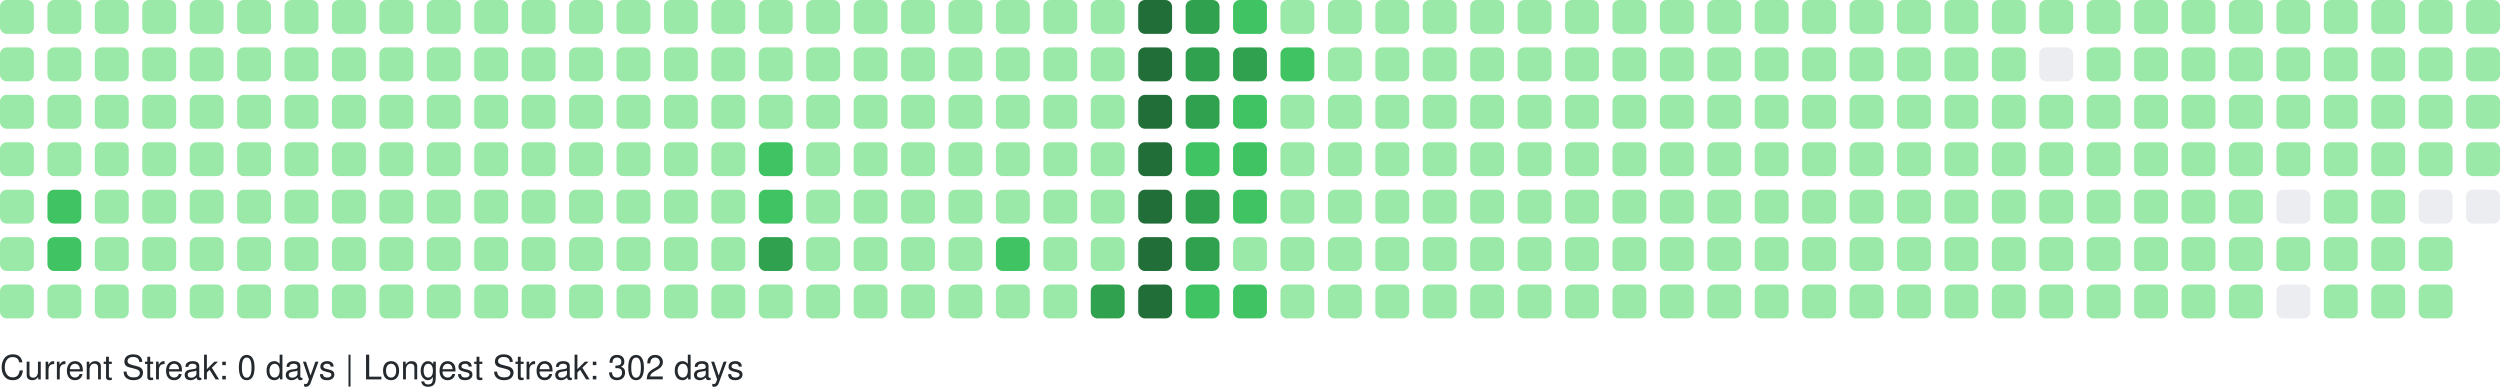
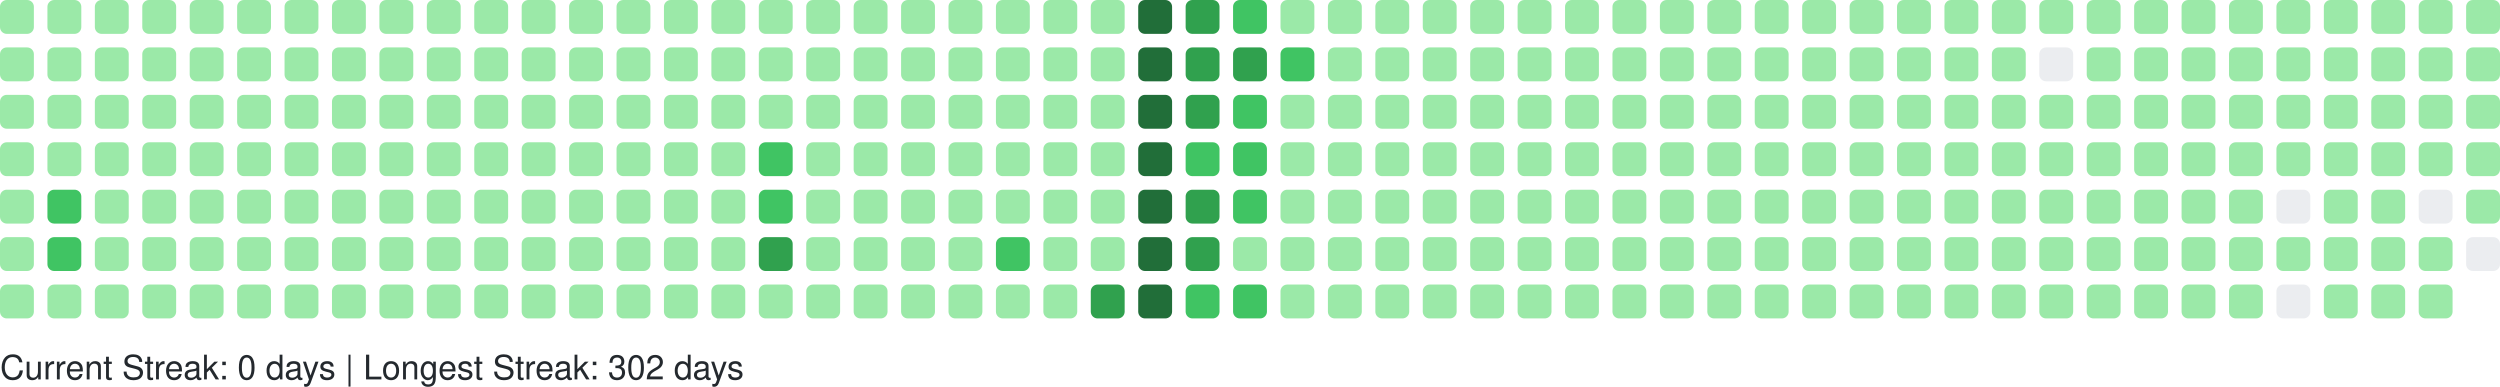
<svg xmlns="http://www.w3.org/2000/svg" width="738" height="114" viewBox="0 0 738 114" role="img" aria-label="GitHub Contributions Heatmap">
  <style>
    text { font-family: -apple-system, BlinkMacSystemFont, "Segoe UI", Helvetica, Arial, sans-serif; font-size: 10px; fill: #24292e; }
  </style>
  <g>
    <rect x="0" y="0" width="10" height="10" rx="2" ry="2" fill="#9be9a8" role="img" aria-label="1 contributions on 2025-08-31">
      </rect>
    <rect x="0" y="14" width="10" height="10" rx="2" ry="2" fill="#9be9a8" role="img" aria-label="2 contributions on 2025-09-01">
      </rect>
    <rect x="0" y="28" width="10" height="10" rx="2" ry="2" fill="#9be9a8" role="img" aria-label="2 contributions on 2025-09-02">
      </rect>
    <rect x="0" y="42" width="10" height="10" rx="2" ry="2" fill="#9be9a8" role="img" aria-label="1 contributions on 2025-09-03">
      </rect>
    <rect x="0" y="56" width="10" height="10" rx="2" ry="2" fill="#9be9a8" role="img" aria-label="1 contributions on 2025-09-04">
      </rect>
    <rect x="0" y="70" width="10" height="10" rx="2" ry="2" fill="#9be9a8" role="img" aria-label="1 contributions on 2025-09-05">
      </rect>
    <rect x="0" y="84" width="10" height="10" rx="2" ry="2" fill="#9be9a8" role="img" aria-label="1 contributions on 2025-09-06">
      </rect>
    <rect x="14" y="0" width="10" height="10" rx="2" ry="2" fill="#9be9a8" role="img" aria-label="2 contributions on 2025-09-07">
      </rect>
    <rect x="14" y="14" width="10" height="10" rx="2" ry="2" fill="#9be9a8" role="img" aria-label="4 contributions on 2025-09-08">
      </rect>
    <rect x="14" y="28" width="10" height="10" rx="2" ry="2" fill="#9be9a8" role="img" aria-label="1 contributions on 2025-09-09">
      </rect>
    <rect x="14" y="42" width="10" height="10" rx="2" ry="2" fill="#9be9a8" role="img" aria-label="1 contributions on 2025-09-10">
      </rect>
    <rect x="14" y="56" width="10" height="10" rx="2" ry="2" fill="#40c463" role="img" aria-label="38 contributions on 2025-09-11">
      </rect>
    <rect x="14" y="70" width="10" height="10" rx="2" ry="2" fill="#40c463" role="img" aria-label="27 contributions on 2025-09-12">
      </rect>
    <rect x="14" y="84" width="10" height="10" rx="2" ry="2" fill="#9be9a8" role="img" aria-label="1 contributions on 2025-09-13">
      </rect>
    <rect x="28" y="0" width="10" height="10" rx="2" ry="2" fill="#9be9a8" role="img" aria-label="1 contributions on 2025-09-14">
      </rect>
    <rect x="28" y="14" width="10" height="10" rx="2" ry="2" fill="#9be9a8" role="img" aria-label="2 contributions on 2025-09-15">
      </rect>
    <rect x="28" y="28" width="10" height="10" rx="2" ry="2" fill="#9be9a8" role="img" aria-label="2 contributions on 2025-09-16">
      </rect>
    <rect x="28" y="42" width="10" height="10" rx="2" ry="2" fill="#9be9a8" role="img" aria-label="1 contributions on 2025-09-17">
      </rect>
    <rect x="28" y="56" width="10" height="10" rx="2" ry="2" fill="#9be9a8" role="img" aria-label="2 contributions on 2025-09-18">
      </rect>
    <rect x="28" y="70" width="10" height="10" rx="2" ry="2" fill="#9be9a8" role="img" aria-label="1 contributions on 2025-09-19">
      </rect>
    <rect x="28" y="84" width="10" height="10" rx="2" ry="2" fill="#9be9a8" role="img" aria-label="1 contributions on 2025-09-20">
      </rect>
    <rect x="42" y="0" width="10" height="10" rx="2" ry="2" fill="#9be9a8" role="img" aria-label="1 contributions on 2025-09-21">
      </rect>
    <rect x="42" y="14" width="10" height="10" rx="2" ry="2" fill="#9be9a8" role="img" aria-label="2 contributions on 2025-09-22">
      </rect>
    <rect x="42" y="28" width="10" height="10" rx="2" ry="2" fill="#9be9a8" role="img" aria-label="1 contributions on 2025-09-23">
      </rect>
    <rect x="42" y="42" width="10" height="10" rx="2" ry="2" fill="#9be9a8" role="img" aria-label="10 contributions on 2025-09-24">
      </rect>
    <rect x="42" y="56" width="10" height="10" rx="2" ry="2" fill="#9be9a8" role="img" aria-label="2 contributions on 2025-09-25">
      </rect>
    <rect x="42" y="70" width="10" height="10" rx="2" ry="2" fill="#9be9a8" role="img" aria-label="1 contributions on 2025-09-26">
      </rect>
    <rect x="42" y="84" width="10" height="10" rx="2" ry="2" fill="#9be9a8" role="img" aria-label="1 contributions on 2025-09-27">
      </rect>
    <rect x="56" y="0" width="10" height="10" rx="2" ry="2" fill="#9be9a8" role="img" aria-label="1 contributions on 2025-09-28">
      </rect>
    <rect x="56" y="14" width="10" height="10" rx="2" ry="2" fill="#9be9a8" role="img" aria-label="3 contributions on 2025-09-29">
      </rect>
    <rect x="56" y="28" width="10" height="10" rx="2" ry="2" fill="#9be9a8" role="img" aria-label="1 contributions on 2025-09-30">
      </rect>
    <rect x="56" y="42" width="10" height="10" rx="2" ry="2" fill="#9be9a8" role="img" aria-label="1 contributions on 2025-10-01">
      </rect>
    <rect x="56" y="56" width="10" height="10" rx="2" ry="2" fill="#9be9a8" role="img" aria-label="2 contributions on 2025-10-02">
      </rect>
    <rect x="56" y="70" width="10" height="10" rx="2" ry="2" fill="#9be9a8" role="img" aria-label="1 contributions on 2025-10-03">
      </rect>
    <rect x="56" y="84" width="10" height="10" rx="2" ry="2" fill="#9be9a8" role="img" aria-label="2 contributions on 2025-10-04">
      </rect>
    <rect x="70" y="0" width="10" height="10" rx="2" ry="2" fill="#9be9a8" role="img" aria-label="1 contributions on 2025-10-05">
      </rect>
    <rect x="70" y="14" width="10" height="10" rx="2" ry="2" fill="#9be9a8" role="img" aria-label="2 contributions on 2025-10-06">
      </rect>
    <rect x="70" y="28" width="10" height="10" rx="2" ry="2" fill="#9be9a8" role="img" aria-label="1 contributions on 2025-10-07">
      </rect>
    <rect x="70" y="42" width="10" height="10" rx="2" ry="2" fill="#9be9a8" role="img" aria-label="3 contributions on 2025-10-08">
      </rect>
    <rect x="70" y="56" width="10" height="10" rx="2" ry="2" fill="#9be9a8" role="img" aria-label="2 contributions on 2025-10-09">
      </rect>
    <rect x="70" y="70" width="10" height="10" rx="2" ry="2" fill="#9be9a8" role="img" aria-label="2 contributions on 2025-10-10">
      </rect>
    <rect x="70" y="84" width="10" height="10" rx="2" ry="2" fill="#9be9a8" role="img" aria-label="1 contributions on 2025-10-11">
      </rect>
    <rect x="84" y="0" width="10" height="10" rx="2" ry="2" fill="#9be9a8" role="img" aria-label="7 contributions on 2025-10-12">
      </rect>
    <rect x="84" y="14" width="10" height="10" rx="2" ry="2" fill="#9be9a8" role="img" aria-label="4 contributions on 2025-10-13">
      </rect>
    <rect x="84" y="28" width="10" height="10" rx="2" ry="2" fill="#9be9a8" role="img" aria-label="2 contributions on 2025-10-14">
      </rect>
    <rect x="84" y="42" width="10" height="10" rx="2" ry="2" fill="#9be9a8" role="img" aria-label="1 contributions on 2025-10-15">
      </rect>
    <rect x="84" y="56" width="10" height="10" rx="2" ry="2" fill="#9be9a8" role="img" aria-label="1 contributions on 2025-10-16">
      </rect>
    <rect x="84" y="70" width="10" height="10" rx="2" ry="2" fill="#9be9a8" role="img" aria-label="2 contributions on 2025-10-17">
      </rect>
    <rect x="84" y="84" width="10" height="10" rx="2" ry="2" fill="#9be9a8" role="img" aria-label="2 contributions on 2025-10-18">
      </rect>
    <rect x="98" y="0" width="10" height="10" rx="2" ry="2" fill="#9be9a8" role="img" aria-label="1 contributions on 2025-10-19">
      </rect>
    <rect x="98" y="14" width="10" height="10" rx="2" ry="2" fill="#9be9a8" role="img" aria-label="1 contributions on 2025-10-20">
      </rect>
    <rect x="98" y="28" width="10" height="10" rx="2" ry="2" fill="#9be9a8" role="img" aria-label="1 contributions on 2025-10-21">
      </rect>
    <rect x="98" y="42" width="10" height="10" rx="2" ry="2" fill="#9be9a8" role="img" aria-label="1 contributions on 2025-10-22">
      </rect>
    <rect x="98" y="56" width="10" height="10" rx="2" ry="2" fill="#9be9a8" role="img" aria-label="2 contributions on 2025-10-23">
      </rect>
    <rect x="98" y="70" width="10" height="10" rx="2" ry="2" fill="#9be9a8" role="img" aria-label="1 contributions on 2025-10-24">
      </rect>
    <rect x="98" y="84" width="10" height="10" rx="2" ry="2" fill="#9be9a8" role="img" aria-label="1 contributions on 2025-10-25">
      </rect>
    <rect x="112" y="0" width="10" height="10" rx="2" ry="2" fill="#9be9a8" role="img" aria-label="1 contributions on 2025-10-26">
      </rect>
    <rect x="112" y="14" width="10" height="10" rx="2" ry="2" fill="#9be9a8" role="img" aria-label="1 contributions on 2025-10-27">
      </rect>
    <rect x="112" y="28" width="10" height="10" rx="2" ry="2" fill="#9be9a8" role="img" aria-label="2 contributions on 2025-10-28">
      </rect>
    <rect x="112" y="42" width="10" height="10" rx="2" ry="2" fill="#9be9a8" role="img" aria-label="1 contributions on 2025-10-29">
      </rect>
    <rect x="112" y="56" width="10" height="10" rx="2" ry="2" fill="#9be9a8" role="img" aria-label="2 contributions on 2025-10-30">
      </rect>
    <rect x="112" y="70" width="10" height="10" rx="2" ry="2" fill="#9be9a8" role="img" aria-label="1 contributions on 2025-10-31">
      </rect>
    <rect x="112" y="84" width="10" height="10" rx="2" ry="2" fill="#9be9a8" role="img" aria-label="6 contributions on 2025-11-01">
      </rect>
    <rect x="126" y="0" width="10" height="10" rx="2" ry="2" fill="#9be9a8" role="img" aria-label="1 contributions on 2025-11-02">
      </rect>
    <rect x="126" y="14" width="10" height="10" rx="2" ry="2" fill="#9be9a8" role="img" aria-label="1 contributions on 2025-11-03">
      </rect>
    <rect x="126" y="28" width="10" height="10" rx="2" ry="2" fill="#9be9a8" role="img" aria-label="2 contributions on 2025-11-04">
      </rect>
    <rect x="126" y="42" width="10" height="10" rx="2" ry="2" fill="#9be9a8" role="img" aria-label="1 contributions on 2025-11-05">
      </rect>
    <rect x="126" y="56" width="10" height="10" rx="2" ry="2" fill="#9be9a8" role="img" aria-label="1 contributions on 2025-11-06">
      </rect>
    <rect x="126" y="70" width="10" height="10" rx="2" ry="2" fill="#9be9a8" role="img" aria-label="1 contributions on 2025-11-07">
      </rect>
    <rect x="126" y="84" width="10" height="10" rx="2" ry="2" fill="#9be9a8" role="img" aria-label="1 contributions on 2025-11-08">
      </rect>
    <rect x="140" y="0" width="10" height="10" rx="2" ry="2" fill="#9be9a8" role="img" aria-label="2 contributions on 2025-11-09">
      </rect>
    <rect x="140" y="14" width="10" height="10" rx="2" ry="2" fill="#9be9a8" role="img" aria-label="1 contributions on 2025-11-10">
      </rect>
    <rect x="140" y="28" width="10" height="10" rx="2" ry="2" fill="#9be9a8" role="img" aria-label="1 contributions on 2025-11-11">
      </rect>
    <rect x="140" y="42" width="10" height="10" rx="2" ry="2" fill="#9be9a8" role="img" aria-label="1 contributions on 2025-11-12">
      </rect>
    <rect x="140" y="56" width="10" height="10" rx="2" ry="2" fill="#9be9a8" role="img" aria-label="1 contributions on 2025-11-13">
      </rect>
    <rect x="140" y="70" width="10" height="10" rx="2" ry="2" fill="#9be9a8" role="img" aria-label="11 contributions on 2025-11-14">
      </rect>
    <rect x="140" y="84" width="10" height="10" rx="2" ry="2" fill="#9be9a8" role="img" aria-label="1 contributions on 2025-11-15">
      </rect>
    <rect x="154" y="0" width="10" height="10" rx="2" ry="2" fill="#9be9a8" role="img" aria-label="2 contributions on 2025-11-16">
      </rect>
    <rect x="154" y="14" width="10" height="10" rx="2" ry="2" fill="#9be9a8" role="img" aria-label="2 contributions on 2025-11-17">
      </rect>
    <rect x="154" y="28" width="10" height="10" rx="2" ry="2" fill="#9be9a8" role="img" aria-label="1 contributions on 2025-11-18">
      </rect>
    <rect x="154" y="42" width="10" height="10" rx="2" ry="2" fill="#9be9a8" role="img" aria-label="2 contributions on 2025-11-19">
      </rect>
    <rect x="154" y="56" width="10" height="10" rx="2" ry="2" fill="#9be9a8" role="img" aria-label="1 contributions on 2025-11-20">
      </rect>
    <rect x="154" y="70" width="10" height="10" rx="2" ry="2" fill="#9be9a8" role="img" aria-label="1 contributions on 2025-11-21">
      </rect>
    <rect x="154" y="84" width="10" height="10" rx="2" ry="2" fill="#9be9a8" role="img" aria-label="1 contributions on 2025-11-22">
      </rect>
    <rect x="168" y="0" width="10" height="10" rx="2" ry="2" fill="#9be9a8" role="img" aria-label="1 contributions on 2025-11-23">
      </rect>
    <rect x="168" y="14" width="10" height="10" rx="2" ry="2" fill="#9be9a8" role="img" aria-label="2 contributions on 2025-11-24">
      </rect>
    <rect x="168" y="28" width="10" height="10" rx="2" ry="2" fill="#9be9a8" role="img" aria-label="1 contributions on 2025-11-25">
      </rect>
    <rect x="168" y="42" width="10" height="10" rx="2" ry="2" fill="#9be9a8" role="img" aria-label="1 contributions on 2025-11-26">
      </rect>
    <rect x="168" y="56" width="10" height="10" rx="2" ry="2" fill="#9be9a8" role="img" aria-label="1 contributions on 2025-11-27">
      </rect>
    <rect x="168" y="70" width="10" height="10" rx="2" ry="2" fill="#9be9a8" role="img" aria-label="1 contributions on 2025-11-28">
      </rect>
    <rect x="168" y="84" width="10" height="10" rx="2" ry="2" fill="#9be9a8" role="img" aria-label="1 contributions on 2025-11-29">
      </rect>
    <rect x="182" y="0" width="10" height="10" rx="2" ry="2" fill="#9be9a8" role="img" aria-label="1 contributions on 2025-11-30">
      </rect>
    <rect x="182" y="14" width="10" height="10" rx="2" ry="2" fill="#9be9a8" role="img" aria-label="2 contributions on 2025-12-01">
      </rect>
    <rect x="182" y="28" width="10" height="10" rx="2" ry="2" fill="#9be9a8" role="img" aria-label="1 contributions on 2025-12-02">
      </rect>
    <rect x="182" y="42" width="10" height="10" rx="2" ry="2" fill="#9be9a8" role="img" aria-label="1 contributions on 2025-12-03">
      </rect>
    <rect x="182" y="56" width="10" height="10" rx="2" ry="2" fill="#9be9a8" role="img" aria-label="1 contributions on 2025-12-04">
      </rect>
    <rect x="182" y="70" width="10" height="10" rx="2" ry="2" fill="#9be9a8" role="img" aria-label="2 contributions on 2025-12-05">
      </rect>
    <rect x="182" y="84" width="10" height="10" rx="2" ry="2" fill="#9be9a8" role="img" aria-label="1 contributions on 2025-12-06">
      </rect>
    <rect x="196" y="0" width="10" height="10" rx="2" ry="2" fill="#9be9a8" role="img" aria-label="1 contributions on 2025-12-07">
      </rect>
    <rect x="196" y="14" width="10" height="10" rx="2" ry="2" fill="#9be9a8" role="img" aria-label="1 contributions on 2025-12-08">
      </rect>
    <rect x="196" y="28" width="10" height="10" rx="2" ry="2" fill="#9be9a8" role="img" aria-label="1 contributions on 2025-12-09">
      </rect>
    <rect x="196" y="42" width="10" height="10" rx="2" ry="2" fill="#9be9a8" role="img" aria-label="2 contributions on 2025-12-10">
      </rect>
    <rect x="196" y="56" width="10" height="10" rx="2" ry="2" fill="#9be9a8" role="img" aria-label="12 contributions on 2025-12-11">
      </rect>
    <rect x="196" y="70" width="10" height="10" rx="2" ry="2" fill="#9be9a8" role="img" aria-label="2 contributions on 2025-12-12">
      </rect>
    <rect x="196" y="84" width="10" height="10" rx="2" ry="2" fill="#9be9a8" role="img" aria-label="1 contributions on 2025-12-13">
      </rect>
    <rect x="210" y="0" width="10" height="10" rx="2" ry="2" fill="#9be9a8" role="img" aria-label="1 contributions on 2025-12-14">
      </rect>
    <rect x="210" y="14" width="10" height="10" rx="2" ry="2" fill="#9be9a8" role="img" aria-label="2 contributions on 2025-12-15">
      </rect>
    <rect x="210" y="28" width="10" height="10" rx="2" ry="2" fill="#9be9a8" role="img" aria-label="1 contributions on 2025-12-16">
      </rect>
    <rect x="210" y="42" width="10" height="10" rx="2" ry="2" fill="#9be9a8" role="img" aria-label="1 contributions on 2025-12-17">
      </rect>
    <rect x="210" y="56" width="10" height="10" rx="2" ry="2" fill="#9be9a8" role="img" aria-label="1 contributions on 2025-12-18">
      </rect>
    <rect x="210" y="70" width="10" height="10" rx="2" ry="2" fill="#9be9a8" role="img" aria-label="1 contributions on 2025-12-19">
      </rect>
    <rect x="210" y="84" width="10" height="10" rx="2" ry="2" fill="#9be9a8" role="img" aria-label="1 contributions on 2025-12-20">
      </rect>
    <rect x="224" y="0" width="10" height="10" rx="2" ry="2" fill="#9be9a8" role="img" aria-label="1 contributions on 2025-12-21">
      </rect>
    <rect x="224" y="14" width="10" height="10" rx="2" ry="2" fill="#9be9a8" role="img" aria-label="2 contributions on 2025-12-22">
      </rect>
    <rect x="224" y="28" width="10" height="10" rx="2" ry="2" fill="#9be9a8" role="img" aria-label="11 contributions on 2025-12-23">
      </rect>
    <rect x="224" y="42" width="10" height="10" rx="2" ry="2" fill="#40c463" role="img" aria-label="29 contributions on 2025-12-24">
      </rect>
    <rect x="224" y="56" width="10" height="10" rx="2" ry="2" fill="#40c463" role="img" aria-label="25 contributions on 2025-12-25">
      </rect>
    <rect x="224" y="70" width="10" height="10" rx="2" ry="2" fill="#30a14e" role="img" aria-label="64 contributions on 2025-12-26">
      </rect>
    <rect x="224" y="84" width="10" height="10" rx="2" ry="2" fill="#9be9a8" role="img" aria-label="1 contributions on 2025-12-27">
      </rect>
    <rect x="238" y="0" width="10" height="10" rx="2" ry="2" fill="#9be9a8" role="img" aria-label="1 contributions on 2025-12-28">
      </rect>
    <rect x="238" y="14" width="10" height="10" rx="2" ry="2" fill="#9be9a8" role="img" aria-label="2 contributions on 2025-12-29">
      </rect>
    <rect x="238" y="28" width="10" height="10" rx="2" ry="2" fill="#9be9a8" role="img" aria-label="1 contributions on 2025-12-30">
      </rect>
    <rect x="238" y="42" width="10" height="10" rx="2" ry="2" fill="#9be9a8" role="img" aria-label="1 contributions on 2025-12-31">
      </rect>
    <rect x="238" y="56" width="10" height="10" rx="2" ry="2" fill="#9be9a8" role="img" aria-label="1 contributions on 2026-01-01">
      </rect>
    <rect x="238" y="70" width="10" height="10" rx="2" ry="2" fill="#9be9a8" role="img" aria-label="1 contributions on 2026-01-02">
      </rect>
    <rect x="238" y="84" width="10" height="10" rx="2" ry="2" fill="#9be9a8" role="img" aria-label="2 contributions on 2026-01-03">
      </rect>
    <rect x="252" y="0" width="10" height="10" rx="2" ry="2" fill="#9be9a8" role="img" aria-label="1 contributions on 2026-01-04">
      </rect>
    <rect x="252" y="14" width="10" height="10" rx="2" ry="2" fill="#9be9a8" role="img" aria-label="2 contributions on 2026-01-05">
      </rect>
    <rect x="252" y="28" width="10" height="10" rx="2" ry="2" fill="#9be9a8" role="img" aria-label="1 contributions on 2026-01-06">
      </rect>
    <rect x="252" y="42" width="10" height="10" rx="2" ry="2" fill="#9be9a8" role="img" aria-label="2 contributions on 2026-01-07">
      </rect>
    <rect x="252" y="56" width="10" height="10" rx="2" ry="2" fill="#9be9a8" role="img" aria-label="2 contributions on 2026-01-08">
      </rect>
    <rect x="252" y="70" width="10" height="10" rx="2" ry="2" fill="#9be9a8" role="img" aria-label="1 contributions on 2026-01-09">
      </rect>
    <rect x="252" y="84" width="10" height="10" rx="2" ry="2" fill="#9be9a8" role="img" aria-label="1 contributions on 2026-01-10">
      </rect>
    <rect x="266" y="0" width="10" height="10" rx="2" ry="2" fill="#9be9a8" role="img" aria-label="1 contributions on 2026-01-11">
      </rect>
    <rect x="266" y="14" width="10" height="10" rx="2" ry="2" fill="#9be9a8" role="img" aria-label="3 contributions on 2026-01-12">
      </rect>
    <rect x="266" y="28" width="10" height="10" rx="2" ry="2" fill="#9be9a8" role="img" aria-label="16 contributions on 2026-01-13">
      </rect>
    <rect x="266" y="42" width="10" height="10" rx="2" ry="2" fill="#9be9a8" role="img" aria-label="2 contributions on 2026-01-14">
      </rect>
    <rect x="266" y="56" width="10" height="10" rx="2" ry="2" fill="#9be9a8" role="img" aria-label="6 contributions on 2026-01-15">
      </rect>
    <rect x="266" y="70" width="10" height="10" rx="2" ry="2" fill="#9be9a8" role="img" aria-label="20 contributions on 2026-01-16">
      </rect>
    <rect x="266" y="84" width="10" height="10" rx="2" ry="2" fill="#9be9a8" role="img" aria-label="1 contributions on 2026-01-17">
      </rect>
    <rect x="280" y="0" width="10" height="10" rx="2" ry="2" fill="#9be9a8" role="img" aria-label="1 contributions on 2026-01-18">
      </rect>
    <rect x="280" y="14" width="10" height="10" rx="2" ry="2" fill="#9be9a8" role="img" aria-label="2 contributions on 2026-01-19">
      </rect>
    <rect x="280" y="28" width="10" height="10" rx="2" ry="2" fill="#9be9a8" role="img" aria-label="1 contributions on 2026-01-20">
      </rect>
    <rect x="280" y="42" width="10" height="10" rx="2" ry="2" fill="#9be9a8" role="img" aria-label="2 contributions on 2026-01-21">
      </rect>
    <rect x="280" y="56" width="10" height="10" rx="2" ry="2" fill="#9be9a8" role="img" aria-label="2 contributions on 2026-01-22">
      </rect>
    <rect x="280" y="70" width="10" height="10" rx="2" ry="2" fill="#9be9a8" role="img" aria-label="3 contributions on 2026-01-23">
      </rect>
    <rect x="280" y="84" width="10" height="10" rx="2" ry="2" fill="#9be9a8" role="img" aria-label="2 contributions on 2026-01-24">
      </rect>
    <rect x="294" y="0" width="10" height="10" rx="2" ry="2" fill="#9be9a8" role="img" aria-label="2 contributions on 2026-01-25">
      </rect>
    <rect x="294" y="14" width="10" height="10" rx="2" ry="2" fill="#9be9a8" role="img" aria-label="2 contributions on 2026-01-26">
      </rect>
    <rect x="294" y="28" width="10" height="10" rx="2" ry="2" fill="#9be9a8" role="img" aria-label="1 contributions on 2026-01-27">
      </rect>
    <rect x="294" y="42" width="10" height="10" rx="2" ry="2" fill="#9be9a8" role="img" aria-label="2 contributions on 2026-01-28">
      </rect>
    <rect x="294" y="56" width="10" height="10" rx="2" ry="2" fill="#9be9a8" role="img" aria-label="4 contributions on 2026-01-29">
      </rect>
    <rect x="294" y="70" width="10" height="10" rx="2" ry="2" fill="#40c463" role="img" aria-label="36 contributions on 2026-01-30">
      </rect>
    <rect x="294" y="84" width="10" height="10" rx="2" ry="2" fill="#9be9a8" role="img" aria-label="1 contributions on 2026-01-31">
      </rect>
    <rect x="308" y="0" width="10" height="10" rx="2" ry="2" fill="#9be9a8" role="img" aria-label="2 contributions on 2026-02-01">
      </rect>
    <rect x="308" y="14" width="10" height="10" rx="2" ry="2" fill="#9be9a8" role="img" aria-label="3 contributions on 2026-02-02">
      </rect>
    <rect x="308" y="28" width="10" height="10" rx="2" ry="2" fill="#9be9a8" role="img" aria-label="1 contributions on 2026-02-03">
      </rect>
    <rect x="308" y="42" width="10" height="10" rx="2" ry="2" fill="#9be9a8" role="img" aria-label="2 contributions on 2026-02-04">
      </rect>
    <rect x="308" y="56" width="10" height="10" rx="2" ry="2" fill="#9be9a8" role="img" aria-label="2 contributions on 2026-02-05">
      </rect>
    <rect x="308" y="70" width="10" height="10" rx="2" ry="2" fill="#9be9a8" role="img" aria-label="1 contributions on 2026-02-06">
      </rect>
    <rect x="308" y="84" width="10" height="10" rx="2" ry="2" fill="#9be9a8" role="img" aria-label="3 contributions on 2026-02-07">
      </rect>
    <rect x="322" y="0" width="10" height="10" rx="2" ry="2" fill="#9be9a8" role="img" aria-label="2 contributions on 2026-02-08">
      </rect>
    <rect x="322" y="14" width="10" height="10" rx="2" ry="2" fill="#9be9a8" role="img" aria-label="4 contributions on 2026-02-09">
      </rect>
    <rect x="322" y="28" width="10" height="10" rx="2" ry="2" fill="#9be9a8" role="img" aria-label="2 contributions on 2026-02-10">
      </rect>
    <rect x="322" y="42" width="10" height="10" rx="2" ry="2" fill="#9be9a8" role="img" aria-label="3 contributions on 2026-02-11">
      </rect>
    <rect x="322" y="56" width="10" height="10" rx="2" ry="2" fill="#9be9a8" role="img" aria-label="2 contributions on 2026-02-12">
      </rect>
    <rect x="322" y="70" width="10" height="10" rx="2" ry="2" fill="#9be9a8" role="img" aria-label="5 contributions on 2026-02-13">
      </rect>
    <rect x="322" y="84" width="10" height="10" rx="2" ry="2" fill="#30a14e" role="img" aria-label="53 contributions on 2026-02-14">
      </rect>
    <rect x="336" y="0" width="10" height="10" rx="2" ry="2" fill="#216e39" role="img" aria-label="104 contributions on 2026-02-15">
      </rect>
    <rect x="336" y="14" width="10" height="10" rx="2" ry="2" fill="#216e39" role="img" aria-label="106 contributions on 2026-02-16">
      </rect>
    <rect x="336" y="28" width="10" height="10" rx="2" ry="2" fill="#216e39" role="img" aria-label="81 contributions on 2026-02-17">
      </rect>
    <rect x="336" y="42" width="10" height="10" rx="2" ry="2" fill="#216e39" role="img" aria-label="69 contributions on 2026-02-18">
      </rect>
    <rect x="336" y="56" width="10" height="10" rx="2" ry="2" fill="#216e39" role="img" aria-label="79 contributions on 2026-02-19">
      </rect>
    <rect x="336" y="70" width="10" height="10" rx="2" ry="2" fill="#216e39" role="img" aria-label="77 contributions on 2026-02-20">
      </rect>
    <rect x="336" y="84" width="10" height="10" rx="2" ry="2" fill="#216e39" role="img" aria-label="89 contributions on 2026-02-21">
      </rect>
    <rect x="350" y="0" width="10" height="10" rx="2" ry="2" fill="#30a14e" role="img" aria-label="64 contributions on 2026-02-22">
      </rect>
    <rect x="350" y="14" width="10" height="10" rx="2" ry="2" fill="#30a14e" role="img" aria-label="66 contributions on 2026-02-23">
      </rect>
    <rect x="350" y="28" width="10" height="10" rx="2" ry="2" fill="#30a14e" role="img" aria-label="58 contributions on 2026-02-24">
      </rect>
    <rect x="350" y="42" width="10" height="10" rx="2" ry="2" fill="#40c463" role="img" aria-label="30 contributions on 2026-02-25">
      </rect>
    <rect x="350" y="56" width="10" height="10" rx="2" ry="2" fill="#30a14e" role="img" aria-label="59 contributions on 2026-02-26">
      </rect>
    <rect x="350" y="70" width="10" height="10" rx="2" ry="2" fill="#30a14e" role="img" aria-label="60 contributions on 2026-02-27">
      </rect>
    <rect x="350" y="84" width="10" height="10" rx="2" ry="2" fill="#40c463" role="img" aria-label="35 contributions on 2026-02-28">
      </rect>
    <rect x="364" y="0" width="10" height="10" rx="2" ry="2" fill="#40c463" role="img" aria-label="37 contributions on 2026-03-01">
      </rect>
    <rect x="364" y="14" width="10" height="10" rx="2" ry="2" fill="#30a14e" role="img" aria-label="49 contributions on 2026-03-02">
      </rect>
    <rect x="364" y="28" width="10" height="10" rx="2" ry="2" fill="#40c463" role="img" aria-label="38 contributions on 2026-03-03">
      </rect>
    <rect x="364" y="42" width="10" height="10" rx="2" ry="2" fill="#40c463" role="img" aria-label="37 contributions on 2026-03-04">
      </rect>
    <rect x="364" y="56" width="10" height="10" rx="2" ry="2" fill="#40c463" role="img" aria-label="32 contributions on 2026-03-05">
      </rect>
    <rect x="364" y="70" width="10" height="10" rx="2" ry="2" fill="#9be9a8" role="img" aria-label="13 contributions on 2026-03-06">
      </rect>
    <rect x="364" y="84" width="10" height="10" rx="2" ry="2" fill="#40c463" role="img" aria-label="30 contributions on 2026-03-07">
      </rect>
    <rect x="378" y="0" width="10" height="10" rx="2" ry="2" fill="#9be9a8" role="img" aria-label="6 contributions on 2026-03-08">
      </rect>
    <rect x="378" y="14" width="10" height="10" rx="2" ry="2" fill="#40c463" role="img" aria-label="23 contributions on 2026-03-09">
      </rect>
    <rect x="378" y="28" width="10" height="10" rx="2" ry="2" fill="#9be9a8" role="img" aria-label="22 contributions on 2026-03-10">
      </rect>
    <rect x="378" y="42" width="10" height="10" rx="2" ry="2" fill="#9be9a8" role="img" aria-label="9 contributions on 2026-03-11">
      </rect>
    <rect x="378" y="56" width="10" height="10" rx="2" ry="2" fill="#9be9a8" role="img" aria-label="1 contributions on 2026-03-12">
      </rect>
    <rect x="378" y="70" width="10" height="10" rx="2" ry="2" fill="#9be9a8" role="img" aria-label="10 contributions on 2026-03-13">
      </rect>
    <rect x="378" y="84" width="10" height="10" rx="2" ry="2" fill="#9be9a8" role="img" aria-label="2 contributions on 2026-03-14">
      </rect>
    <rect x="392" y="0" width="10" height="10" rx="2" ry="2" fill="#9be9a8" role="img" aria-label="1 contributions on 2026-03-15">
      </rect>
    <rect x="392" y="14" width="10" height="10" rx="2" ry="2" fill="#9be9a8" role="img" aria-label="2 contributions on 2026-03-16">
      </rect>
    <rect x="392" y="28" width="10" height="10" rx="2" ry="2" fill="#9be9a8" role="img" aria-label="1 contributions on 2026-03-17">
      </rect>
    <rect x="392" y="42" width="10" height="10" rx="2" ry="2" fill="#9be9a8" role="img" aria-label="1 contributions on 2026-03-18">
      </rect>
    <rect x="392" y="56" width="10" height="10" rx="2" ry="2" fill="#9be9a8" role="img" aria-label="1 contributions on 2026-03-19">
      </rect>
    <rect x="392" y="70" width="10" height="10" rx="2" ry="2" fill="#9be9a8" role="img" aria-label="1 contributions on 2026-03-20">
      </rect>
    <rect x="392" y="84" width="10" height="10" rx="2" ry="2" fill="#9be9a8" role="img" aria-label="2 contributions on 2026-03-21">
      </rect>
    <rect x="406" y="0" width="10" height="10" rx="2" ry="2" fill="#9be9a8" role="img" aria-label="1 contributions on 2026-03-22">
      </rect>
    <rect x="406" y="14" width="10" height="10" rx="2" ry="2" fill="#9be9a8" role="img" aria-label="2 contributions on 2026-03-23">
      </rect>
    <rect x="406" y="28" width="10" height="10" rx="2" ry="2" fill="#9be9a8" role="img" aria-label="2 contributions on 2026-03-24">
      </rect>
    <rect x="406" y="42" width="10" height="10" rx="2" ry="2" fill="#9be9a8" role="img" aria-label="2 contributions on 2026-03-25">
      </rect>
    <rect x="406" y="56" width="10" height="10" rx="2" ry="2" fill="#9be9a8" role="img" aria-label="1 contributions on 2026-03-26">
      </rect>
    <rect x="406" y="70" width="10" height="10" rx="2" ry="2" fill="#9be9a8" role="img" aria-label="1 contributions on 2026-03-27">
      </rect>
    <rect x="406" y="84" width="10" height="10" rx="2" ry="2" fill="#9be9a8" role="img" aria-label="1 contributions on 2026-03-28">
      </rect>
    <rect x="420" y="0" width="10" height="10" rx="2" ry="2" fill="#9be9a8" role="img" aria-label="1 contributions on 2026-03-29">
      </rect>
    <rect x="420" y="14" width="10" height="10" rx="2" ry="2" fill="#9be9a8" role="img" aria-label="2 contributions on 2026-03-30">
      </rect>
    <rect x="420" y="28" width="10" height="10" rx="2" ry="2" fill="#9be9a8" role="img" aria-label="1 contributions on 2026-03-31">
      </rect>
    <rect x="420" y="42" width="10" height="10" rx="2" ry="2" fill="#9be9a8" role="img" aria-label="2 contributions on 2026-04-01">
      </rect>
    <rect x="420" y="56" width="10" height="10" rx="2" ry="2" fill="#9be9a8" role="img" aria-label="2 contributions on 2026-04-02">
      </rect>
    <rect x="420" y="70" width="10" height="10" rx="2" ry="2" fill="#9be9a8" role="img" aria-label="2 contributions on 2026-04-03">
      </rect>
    <rect x="420" y="84" width="10" height="10" rx="2" ry="2" fill="#9be9a8" role="img" aria-label="1 contributions on 2026-04-04">
      </rect>
    <rect x="434" y="0" width="10" height="10" rx="2" ry="2" fill="#9be9a8" role="img" aria-label="2 contributions on 2026-04-05">
      </rect>
    <rect x="434" y="14" width="10" height="10" rx="2" ry="2" fill="#9be9a8" role="img" aria-label="2 contributions on 2026-04-06">
      </rect>
    <rect x="434" y="28" width="10" height="10" rx="2" ry="2" fill="#9be9a8" role="img" aria-label="1 contributions on 2026-04-07">
      </rect>
    <rect x="434" y="42" width="10" height="10" rx="2" ry="2" fill="#9be9a8" role="img" aria-label="1 contributions on 2026-04-08">
      </rect>
    <rect x="434" y="56" width="10" height="10" rx="2" ry="2" fill="#9be9a8" role="img" aria-label="1 contributions on 2026-04-09">
      </rect>
    <rect x="434" y="70" width="10" height="10" rx="2" ry="2" fill="#9be9a8" role="img" aria-label="2 contributions on 2026-04-10">
      </rect>
    <rect x="434" y="84" width="10" height="10" rx="2" ry="2" fill="#9be9a8" role="img" aria-label="1 contributions on 2026-04-11">
      </rect>
    <rect x="448" y="0" width="10" height="10" rx="2" ry="2" fill="#9be9a8" role="img" aria-label="2 contributions on 2026-04-12">
      </rect>
    <rect x="448" y="14" width="10" height="10" rx="2" ry="2" fill="#9be9a8" role="img" aria-label="2 contributions on 2026-04-13">
      </rect>
    <rect x="448" y="28" width="10" height="10" rx="2" ry="2" fill="#9be9a8" role="img" aria-label="1 contributions on 2026-04-14">
      </rect>
    <rect x="448" y="42" width="10" height="10" rx="2" ry="2" fill="#9be9a8" role="img" aria-label="1 contributions on 2026-04-15">
      </rect>
    <rect x="448" y="56" width="10" height="10" rx="2" ry="2" fill="#9be9a8" role="img" aria-label="2 contributions on 2026-04-16">
      </rect>
    <rect x="448" y="70" width="10" height="10" rx="2" ry="2" fill="#9be9a8" role="img" aria-label="1 contributions on 2026-04-17">
      </rect>
    <rect x="448" y="84" width="10" height="10" rx="2" ry="2" fill="#9be9a8" role="img" aria-label="2 contributions on 2026-04-18">
      </rect>
    <rect x="462" y="0" width="10" height="10" rx="2" ry="2" fill="#9be9a8" role="img" aria-label="1 contributions on 2026-04-19">
      </rect>
    <rect x="462" y="14" width="10" height="10" rx="2" ry="2" fill="#9be9a8" role="img" aria-label="2 contributions on 2026-04-20">
      </rect>
    <rect x="462" y="28" width="10" height="10" rx="2" ry="2" fill="#9be9a8" role="img" aria-label="2 contributions on 2026-04-21">
      </rect>
    <rect x="462" y="42" width="10" height="10" rx="2" ry="2" fill="#9be9a8" role="img" aria-label="1 contributions on 2026-04-22">
      </rect>
    <rect x="462" y="56" width="10" height="10" rx="2" ry="2" fill="#9be9a8" role="img" aria-label="1 contributions on 2026-04-23">
      </rect>
    <rect x="462" y="70" width="10" height="10" rx="2" ry="2" fill="#9be9a8" role="img" aria-label="6 contributions on 2026-04-24">
      </rect>
    <rect x="462" y="84" width="10" height="10" rx="2" ry="2" fill="#9be9a8" role="img" aria-label="1 contributions on 2026-04-25">
      </rect>
    <rect x="476" y="0" width="10" height="10" rx="2" ry="2" fill="#9be9a8" role="img" aria-label="1 contributions on 2026-04-26">
      </rect>
    <rect x="476" y="14" width="10" height="10" rx="2" ry="2" fill="#9be9a8" role="img" aria-label="2 contributions on 2026-04-27">
      </rect>
    <rect x="476" y="28" width="10" height="10" rx="2" ry="2" fill="#9be9a8" role="img" aria-label="1 contributions on 2026-04-28">
      </rect>
    <rect x="476" y="42" width="10" height="10" rx="2" ry="2" fill="#9be9a8" role="img" aria-label="1 contributions on 2026-04-29">
      </rect>
    <rect x="476" y="56" width="10" height="10" rx="2" ry="2" fill="#9be9a8" role="img" aria-label="2 contributions on 2026-04-30">
      </rect>
    <rect x="476" y="70" width="10" height="10" rx="2" ry="2" fill="#9be9a8" role="img" aria-label="1 contributions on 2026-05-01">
      </rect>
    <rect x="476" y="84" width="10" height="10" rx="2" ry="2" fill="#9be9a8" role="img" aria-label="1 contributions on 2026-05-02">
      </rect>
    <rect x="490" y="0" width="10" height="10" rx="2" ry="2" fill="#9be9a8" role="img" aria-label="2 contributions on 2026-05-03">
      </rect>
    <rect x="490" y="14" width="10" height="10" rx="2" ry="2" fill="#9be9a8" role="img" aria-label="2 contributions on 2026-05-04">
      </rect>
    <rect x="490" y="28" width="10" height="10" rx="2" ry="2" fill="#9be9a8" role="img" aria-label="1 contributions on 2026-05-05">
      </rect>
    <rect x="490" y="42" width="10" height="10" rx="2" ry="2" fill="#9be9a8" role="img" aria-label="2 contributions on 2026-05-06">
      </rect>
    <rect x="490" y="56" width="10" height="10" rx="2" ry="2" fill="#9be9a8" role="img" aria-label="1 contributions on 2026-05-07">
      </rect>
    <rect x="490" y="70" width="10" height="10" rx="2" ry="2" fill="#9be9a8" role="img" aria-label="1 contributions on 2026-05-08">
      </rect>
    <rect x="490" y="84" width="10" height="10" rx="2" ry="2" fill="#9be9a8" role="img" aria-label="1 contributions on 2026-05-09">
      </rect>
    <rect x="504" y="0" width="10" height="10" rx="2" ry="2" fill="#9be9a8" role="img" aria-label="1 contributions on 2026-05-10">
      </rect>
    <rect x="504" y="14" width="10" height="10" rx="2" ry="2" fill="#9be9a8" role="img" aria-label="3 contributions on 2026-05-11">
      </rect>
    <rect x="504" y="28" width="10" height="10" rx="2" ry="2" fill="#9be9a8" role="img" aria-label="2 contributions on 2026-05-12">
      </rect>
    <rect x="504" y="42" width="10" height="10" rx="2" ry="2" fill="#9be9a8" role="img" aria-label="1 contributions on 2026-05-13">
      </rect>
    <rect x="504" y="56" width="10" height="10" rx="2" ry="2" fill="#9be9a8" role="img" aria-label="1 contributions on 2026-05-14">
      </rect>
    <rect x="504" y="70" width="10" height="10" rx="2" ry="2" fill="#9be9a8" role="img" aria-label="1 contributions on 2026-05-15">
      </rect>
    <rect x="504" y="84" width="10" height="10" rx="2" ry="2" fill="#9be9a8" role="img" aria-label="1 contributions on 2026-05-16">
      </rect>
    <rect x="518" y="0" width="10" height="10" rx="2" ry="2" fill="#9be9a8" role="img" aria-label="1 contributions on 2026-05-17">
      </rect>
    <rect x="518" y="14" width="10" height="10" rx="2" ry="2" fill="#9be9a8" role="img" aria-label="3 contributions on 2026-05-18">
      </rect>
    <rect x="518" y="28" width="10" height="10" rx="2" ry="2" fill="#9be9a8" role="img" aria-label="1 contributions on 2026-05-19">
      </rect>
    <rect x="518" y="42" width="10" height="10" rx="2" ry="2" fill="#9be9a8" role="img" aria-label="8 contributions on 2026-05-20">
      </rect>
    <rect x="518" y="56" width="10" height="10" rx="2" ry="2" fill="#9be9a8" role="img" aria-label="1 contributions on 2026-05-21">
      </rect>
    <rect x="518" y="70" width="10" height="10" rx="2" ry="2" fill="#9be9a8" role="img" aria-label="1 contributions on 2026-05-22">
      </rect>
    <rect x="518" y="84" width="10" height="10" rx="2" ry="2" fill="#9be9a8" role="img" aria-label="1 contributions on 2026-05-23">
      </rect>
    <rect x="532" y="0" width="10" height="10" rx="2" ry="2" fill="#9be9a8" role="img" aria-label="1 contributions on 2026-05-24">
      </rect>
    <rect x="532" y="14" width="10" height="10" rx="2" ry="2" fill="#9be9a8" role="img" aria-label="2 contributions on 2026-05-25">
      </rect>
    <rect x="532" y="28" width="10" height="10" rx="2" ry="2" fill="#9be9a8" role="img" aria-label="1 contributions on 2026-05-26">
      </rect>
    <rect x="532" y="42" width="10" height="10" rx="2" ry="2" fill="#9be9a8" role="img" aria-label="2 contributions on 2026-05-27">
      </rect>
    <rect x="532" y="56" width="10" height="10" rx="2" ry="2" fill="#9be9a8" role="img" aria-label="3 contributions on 2026-05-28">
      </rect>
    <rect x="532" y="70" width="10" height="10" rx="2" ry="2" fill="#9be9a8" role="img" aria-label="1 contributions on 2026-05-29">
      </rect>
    <rect x="532" y="84" width="10" height="10" rx="2" ry="2" fill="#9be9a8" role="img" aria-label="1 contributions on 2026-05-30">
      </rect>
    <rect x="546" y="0" width="10" height="10" rx="2" ry="2" fill="#9be9a8" role="img" aria-label="2 contributions on 2026-05-31">
      </rect>
    <rect x="546" y="14" width="10" height="10" rx="2" ry="2" fill="#9be9a8" role="img" aria-label="3 contributions on 2026-06-01">
      </rect>
    <rect x="546" y="28" width="10" height="10" rx="2" ry="2" fill="#9be9a8" role="img" aria-label="4 contributions on 2026-06-02">
      </rect>
    <rect x="546" y="42" width="10" height="10" rx="2" ry="2" fill="#9be9a8" role="img" aria-label="1 contributions on 2026-06-03">
      </rect>
    <rect x="546" y="56" width="10" height="10" rx="2" ry="2" fill="#9be9a8" role="img" aria-label="3 contributions on 2026-06-04">
      </rect>
    <rect x="546" y="70" width="10" height="10" rx="2" ry="2" fill="#9be9a8" role="img" aria-label="2 contributions on 2026-06-05">
      </rect>
    <rect x="546" y="84" width="10" height="10" rx="2" ry="2" fill="#9be9a8" role="img" aria-label="1 contributions on 2026-06-06">
      </rect>
    <rect x="560" y="0" width="10" height="10" rx="2" ry="2" fill="#9be9a8" role="img" aria-label="2 contributions on 2026-06-07">
      </rect>
    <rect x="560" y="14" width="10" height="10" rx="2" ry="2" fill="#9be9a8" role="img" aria-label="2 contributions on 2026-06-08">
      </rect>
    <rect x="560" y="28" width="10" height="10" rx="2" ry="2" fill="#9be9a8" role="img" aria-label="1 contributions on 2026-06-09">
      </rect>
    <rect x="560" y="42" width="10" height="10" rx="2" ry="2" fill="#9be9a8" role="img" aria-label="1 contributions on 2026-06-10">
      </rect>
    <rect x="560" y="56" width="10" height="10" rx="2" ry="2" fill="#9be9a8" role="img" aria-label="1 contributions on 2026-06-11">
      </rect>
    <rect x="560" y="70" width="10" height="10" rx="2" ry="2" fill="#9be9a8" role="img" aria-label="1 contributions on 2026-06-12">
      </rect>
    <rect x="560" y="84" width="10" height="10" rx="2" ry="2" fill="#9be9a8" role="img" aria-label="2 contributions on 2026-06-13">
      </rect>
    <rect x="574" y="0" width="10" height="10" rx="2" ry="2" fill="#9be9a8" role="img" aria-label="1 contributions on 2026-06-14">
      </rect>
    <rect x="574" y="14" width="10" height="10" rx="2" ry="2" fill="#9be9a8" role="img" aria-label="1 contributions on 2026-06-15">
      </rect>
    <rect x="574" y="28" width="10" height="10" rx="2" ry="2" fill="#9be9a8" role="img" aria-label="1 contributions on 2026-06-16">
      </rect>
    <rect x="574" y="42" width="10" height="10" rx="2" ry="2" fill="#9be9a8" role="img" aria-label="1 contributions on 2026-06-17">
      </rect>
    <rect x="574" y="56" width="10" height="10" rx="2" ry="2" fill="#9be9a8" role="img" aria-label="2 contributions on 2026-06-18">
      </rect>
    <rect x="574" y="70" width="10" height="10" rx="2" ry="2" fill="#9be9a8" role="img" aria-label="1 contributions on 2026-06-19">
      </rect>
    <rect x="574" y="84" width="10" height="10" rx="2" ry="2" fill="#9be9a8" role="img" aria-label="2 contributions on 2026-06-20">
      </rect>
    <rect x="588" y="0" width="10" height="10" rx="2" ry="2" fill="#9be9a8" role="img" aria-label="1 contributions on 2026-06-21">
      </rect>
    <rect x="588" y="14" width="10" height="10" rx="2" ry="2" fill="#9be9a8" role="img" aria-label="1 contributions on 2026-06-22">
      </rect>
    <rect x="588" y="28" width="10" height="10" rx="2" ry="2" fill="#9be9a8" role="img" aria-label="1 contributions on 2026-06-23">
      </rect>
    <rect x="588" y="42" width="10" height="10" rx="2" ry="2" fill="#9be9a8" role="img" aria-label="2 contributions on 2026-06-24">
      </rect>
    <rect x="588" y="56" width="10" height="10" rx="2" ry="2" fill="#9be9a8" role="img" aria-label="1 contributions on 2026-06-25">
      </rect>
    <rect x="588" y="70" width="10" height="10" rx="2" ry="2" fill="#9be9a8" role="img" aria-label="1 contributions on 2026-06-26">
      </rect>
    <rect x="588" y="84" width="10" height="10" rx="2" ry="2" fill="#9be9a8" role="img" aria-label="1 contributions on 2026-06-27">
      </rect>
    <rect x="602" y="0" width="10" height="10" rx="2" ry="2" fill="#9be9a8" role="img" aria-label="1 contributions on 2026-06-28">
      </rect>
    <rect x="602" y="14" width="10" height="10" rx="2" ry="2" fill="#ebedf0" role="img" aria-label="0 contributions on 2026-06-29">
      </rect>
    <rect x="602" y="28" width="10" height="10" rx="2" ry="2" fill="#9be9a8" role="img" aria-label="1 contributions on 2026-06-30">
      </rect>
    <rect x="602" y="42" width="10" height="10" rx="2" ry="2" fill="#9be9a8" role="img" aria-label="1 contributions on 2026-07-01">
      </rect>
    <rect x="602" y="56" width="10" height="10" rx="2" ry="2" fill="#9be9a8" role="img" aria-label="2 contributions on 2026-07-02">
      </rect>
    <rect x="602" y="70" width="10" height="10" rx="2" ry="2" fill="#9be9a8" role="img" aria-label="1 contributions on 2026-07-03">
      </rect>
    <rect x="602" y="84" width="10" height="10" rx="2" ry="2" fill="#9be9a8" role="img" aria-label="1 contributions on 2026-07-04">
      </rect>
    <rect x="616" y="0" width="10" height="10" rx="2" ry="2" fill="#9be9a8" role="img" aria-label="1 contributions on 2026-07-05">
      </rect>
    <rect x="616" y="14" width="10" height="10" rx="2" ry="2" fill="#9be9a8" role="img" aria-label="2 contributions on 2026-07-06">
      </rect>
    <rect x="616" y="28" width="10" height="10" rx="2" ry="2" fill="#9be9a8" role="img" aria-label="1 contributions on 2026-07-07">
      </rect>
    <rect x="616" y="42" width="10" height="10" rx="2" ry="2" fill="#9be9a8" role="img" aria-label="1 contributions on 2026-07-08">
      </rect>
    <rect x="616" y="56" width="10" height="10" rx="2" ry="2" fill="#9be9a8" role="img" aria-label="1 contributions on 2026-07-09">
      </rect>
    <rect x="616" y="70" width="10" height="10" rx="2" ry="2" fill="#9be9a8" role="img" aria-label="1 contributions on 2026-07-10">
      </rect>
    <rect x="616" y="84" width="10" height="10" rx="2" ry="2" fill="#9be9a8" role="img" aria-label="1 contributions on 2026-07-11">
      </rect>
    <rect x="630" y="0" width="10" height="10" rx="2" ry="2" fill="#9be9a8" role="img" aria-label="1 contributions on 2026-07-12">
      </rect>
    <rect x="630" y="14" width="10" height="10" rx="2" ry="2" fill="#9be9a8" role="img" aria-label="1 contributions on 2026-07-13">
      </rect>
    <rect x="630" y="28" width="10" height="10" rx="2" ry="2" fill="#9be9a8" role="img" aria-label="1 contributions on 2026-07-14">
      </rect>
    <rect x="630" y="42" width="10" height="10" rx="2" ry="2" fill="#9be9a8" role="img" aria-label="1 contributions on 2026-07-15">
      </rect>
    <rect x="630" y="56" width="10" height="10" rx="2" ry="2" fill="#9be9a8" role="img" aria-label="1 contributions on 2026-07-16">
      </rect>
    <rect x="630" y="70" width="10" height="10" rx="2" ry="2" fill="#9be9a8" role="img" aria-label="2 contributions on 2026-07-17">
      </rect>
    <rect x="630" y="84" width="10" height="10" rx="2" ry="2" fill="#9be9a8" role="img" aria-label="1 contributions on 2026-07-18">
      </rect>
    <rect x="644" y="0" width="10" height="10" rx="2" ry="2" fill="#9be9a8" role="img" aria-label="1 contributions on 2026-07-19">
      </rect>
    <rect x="644" y="14" width="10" height="10" rx="2" ry="2" fill="#9be9a8" role="img" aria-label="1 contributions on 2026-07-20">
      </rect>
    <rect x="644" y="28" width="10" height="10" rx="2" ry="2" fill="#9be9a8" role="img" aria-label="1 contributions on 2026-07-21">
      </rect>
    <rect x="644" y="42" width="10" height="10" rx="2" ry="2" fill="#9be9a8" role="img" aria-label="1 contributions on 2026-07-22">
      </rect>
    <rect x="644" y="56" width="10" height="10" rx="2" ry="2" fill="#9be9a8" role="img" aria-label="1 contributions on 2026-07-23">
      </rect>
    <rect x="644" y="70" width="10" height="10" rx="2" ry="2" fill="#9be9a8" role="img" aria-label="1 contributions on 2026-07-24">
      </rect>
    <rect x="644" y="84" width="10" height="10" rx="2" ry="2" fill="#9be9a8" role="img" aria-label="1 contributions on 2026-07-25">
      </rect>
    <rect x="658" y="0" width="10" height="10" rx="2" ry="2" fill="#9be9a8" role="img" aria-label="1 contributions on 2026-07-26">
      </rect>
    <rect x="658" y="14" width="10" height="10" rx="2" ry="2" fill="#9be9a8" role="img" aria-label="1 contributions on 2026-07-27">
      </rect>
    <rect x="658" y="28" width="10" height="10" rx="2" ry="2" fill="#9be9a8" role="img" aria-label="1 contributions on 2026-07-28">
      </rect>
    <rect x="658" y="42" width="10" height="10" rx="2" ry="2" fill="#9be9a8" role="img" aria-label="2 contributions on 2026-07-29">
      </rect>
    <rect x="658" y="56" width="10" height="10" rx="2" ry="2" fill="#9be9a8" role="img" aria-label="1 contributions on 2026-07-30">
      </rect>
    <rect x="658" y="70" width="10" height="10" rx="2" ry="2" fill="#9be9a8" role="img" aria-label="1 contributions on 2026-07-31">
      </rect>
    <rect x="658" y="84" width="10" height="10" rx="2" ry="2" fill="#9be9a8" role="img" aria-label="1 contributions on 2026-08-01">
      </rect>
    <rect x="672" y="0" width="10" height="10" rx="2" ry="2" fill="#9be9a8" role="img" aria-label="1 contributions on 2026-08-02">
      </rect>
    <rect x="672" y="14" width="10" height="10" rx="2" ry="2" fill="#9be9a8" role="img" aria-label="1 contributions on 2026-08-03">
      </rect>
    <rect x="672" y="28" width="10" height="10" rx="2" ry="2" fill="#9be9a8" role="img" aria-label="1 contributions on 2026-08-04">
      </rect>
    <rect x="672" y="42" width="10" height="10" rx="2" ry="2" fill="#9be9a8" role="img" aria-label="1 contributions on 2026-08-05">
      </rect>
    <rect x="672" y="56" width="10" height="10" rx="2" ry="2" fill="#ebedf0" role="img" aria-label="0 contributions on 2026-08-06">
      </rect>
    <rect x="672" y="70" width="10" height="10" rx="2" ry="2" fill="#9be9a8" role="img" aria-label="2 contributions on 2026-08-07">
      </rect>
    <rect x="672" y="84" width="10" height="10" rx="2" ry="2" fill="#ebedf0" role="img" aria-label="0 contributions on 2026-08-08">
      </rect>
    <rect x="686" y="0" width="10" height="10" rx="2" ry="2" fill="#9be9a8" role="img" aria-label="1 contributions on 2026-08-09">
      </rect>
    <rect x="686" y="14" width="10" height="10" rx="2" ry="2" fill="#9be9a8" role="img" aria-label="1 contributions on 2026-08-10">
      </rect>
    <rect x="686" y="28" width="10" height="10" rx="2" ry="2" fill="#9be9a8" role="img" aria-label="1 contributions on 2026-08-11">
      </rect>
    <rect x="686" y="42" width="10" height="10" rx="2" ry="2" fill="#9be9a8" role="img" aria-label="2 contributions on 2026-08-12">
      </rect>
    <rect x="686" y="56" width="10" height="10" rx="2" ry="2" fill="#9be9a8" role="img" aria-label="1 contributions on 2026-08-13">
      </rect>
    <rect x="686" y="70" width="10" height="10" rx="2" ry="2" fill="#9be9a8" role="img" aria-label="1 contributions on 2026-08-14">
      </rect>
    <rect x="686" y="84" width="10" height="10" rx="2" ry="2" fill="#9be9a8" role="img" aria-label="2 contributions on 2026-08-15">
      </rect>
    <rect x="700" y="0" width="10" height="10" rx="2" ry="2" fill="#9be9a8" role="img" aria-label="1 contributions on 2026-08-16">
      </rect>
    <rect x="700" y="14" width="10" height="10" rx="2" ry="2" fill="#9be9a8" role="img" aria-label="1 contributions on 2026-08-17">
      </rect>
    <rect x="700" y="28" width="10" height="10" rx="2" ry="2" fill="#9be9a8" role="img" aria-label="1 contributions on 2026-08-18">
      </rect>
    <rect x="700" y="42" width="10" height="10" rx="2" ry="2" fill="#9be9a8" role="img" aria-label="1 contributions on 2026-08-19">
      </rect>
    <rect x="700" y="56" width="10" height="10" rx="2" ry="2" fill="#9be9a8" role="img" aria-label="1 contributions on 2026-08-20">
      </rect>
    <rect x="700" y="70" width="10" height="10" rx="2" ry="2" fill="#9be9a8" role="img" aria-label="1 contributions on 2026-08-21">
      </rect>
    <rect x="700" y="84" width="10" height="10" rx="2" ry="2" fill="#9be9a8" role="img" aria-label="1 contributions on 2026-08-22">
      </rect>
    <rect x="714" y="0" width="10" height="10" rx="2" ry="2" fill="#9be9a8" role="img" aria-label="2 contributions on 2026-08-23">
      </rect>
    <rect x="714" y="14" width="10" height="10" rx="2" ry="2" fill="#9be9a8" role="img" aria-label="1 contributions on 2026-08-24">
      </rect>
    <rect x="714" y="28" width="10" height="10" rx="2" ry="2" fill="#9be9a8" role="img" aria-label="1 contributions on 2026-08-25">
      </rect>
    <rect x="714" y="42" width="10" height="10" rx="2" ry="2" fill="#9be9a8" role="img" aria-label="1 contributions on 2026-08-26">
      </rect>
    <rect x="714" y="56" width="10" height="10" rx="2" ry="2" fill="#ebedf0" role="img" aria-label="0 contributions on 2026-08-27">
      </rect>
    <rect x="714" y="70" width="10" height="10" rx="2" ry="2" fill="#9be9a8" role="img" aria-label="2 contributions on 2026-08-28">
      </rect>
    <rect x="714" y="84" width="10" height="10" rx="2" ry="2" fill="#9be9a8" role="img" aria-label="1 contributions on 2026-08-29">
      </rect>
    <rect x="728" y="0" width="10" height="10" rx="2" ry="2" fill="#9be9a8" role="img" aria-label="1 contributions on 2026-08-30">
      </rect>
    <rect x="728" y="14" width="10" height="10" rx="2" ry="2" fill="#9be9a8" role="img" aria-label="1 contributions on 2026-08-31">
      </rect>
    <rect x="728" y="28" width="10" height="10" rx="2" ry="2" fill="#9be9a8" role="img" aria-label="1 contributions on 2026-09-01">
      </rect>
    <rect x="728" y="42" width="10" height="10" rx="2" ry="2" fill="#9be9a8" role="img" aria-label="1 contributions on 2026-09-02">
      </rect>
-     <rect x="728" y="56" width="10" height="10" rx="2" ry="2" fill="#ebedf0" role="img" aria-label="0 contributions on 2026-09-03">
+     <rect x="728" y="56" width="10" height="10" rx="2" ry="2" fill="#9be9a8" role="img" aria-label="1 contributions on 2026-09-03">
+       </rect>
+     <rect x="728" y="70" width="10" height="10" rx="2" ry="2" fill="#ebedf0" role="img" aria-label="0 contributions on 2026-09-04">
      </rect>
  </g>
  <text x="0" y="112" aria-hidden="true">Current Streak: 0 days | Longest Streak: 302 days</text>
</svg>
